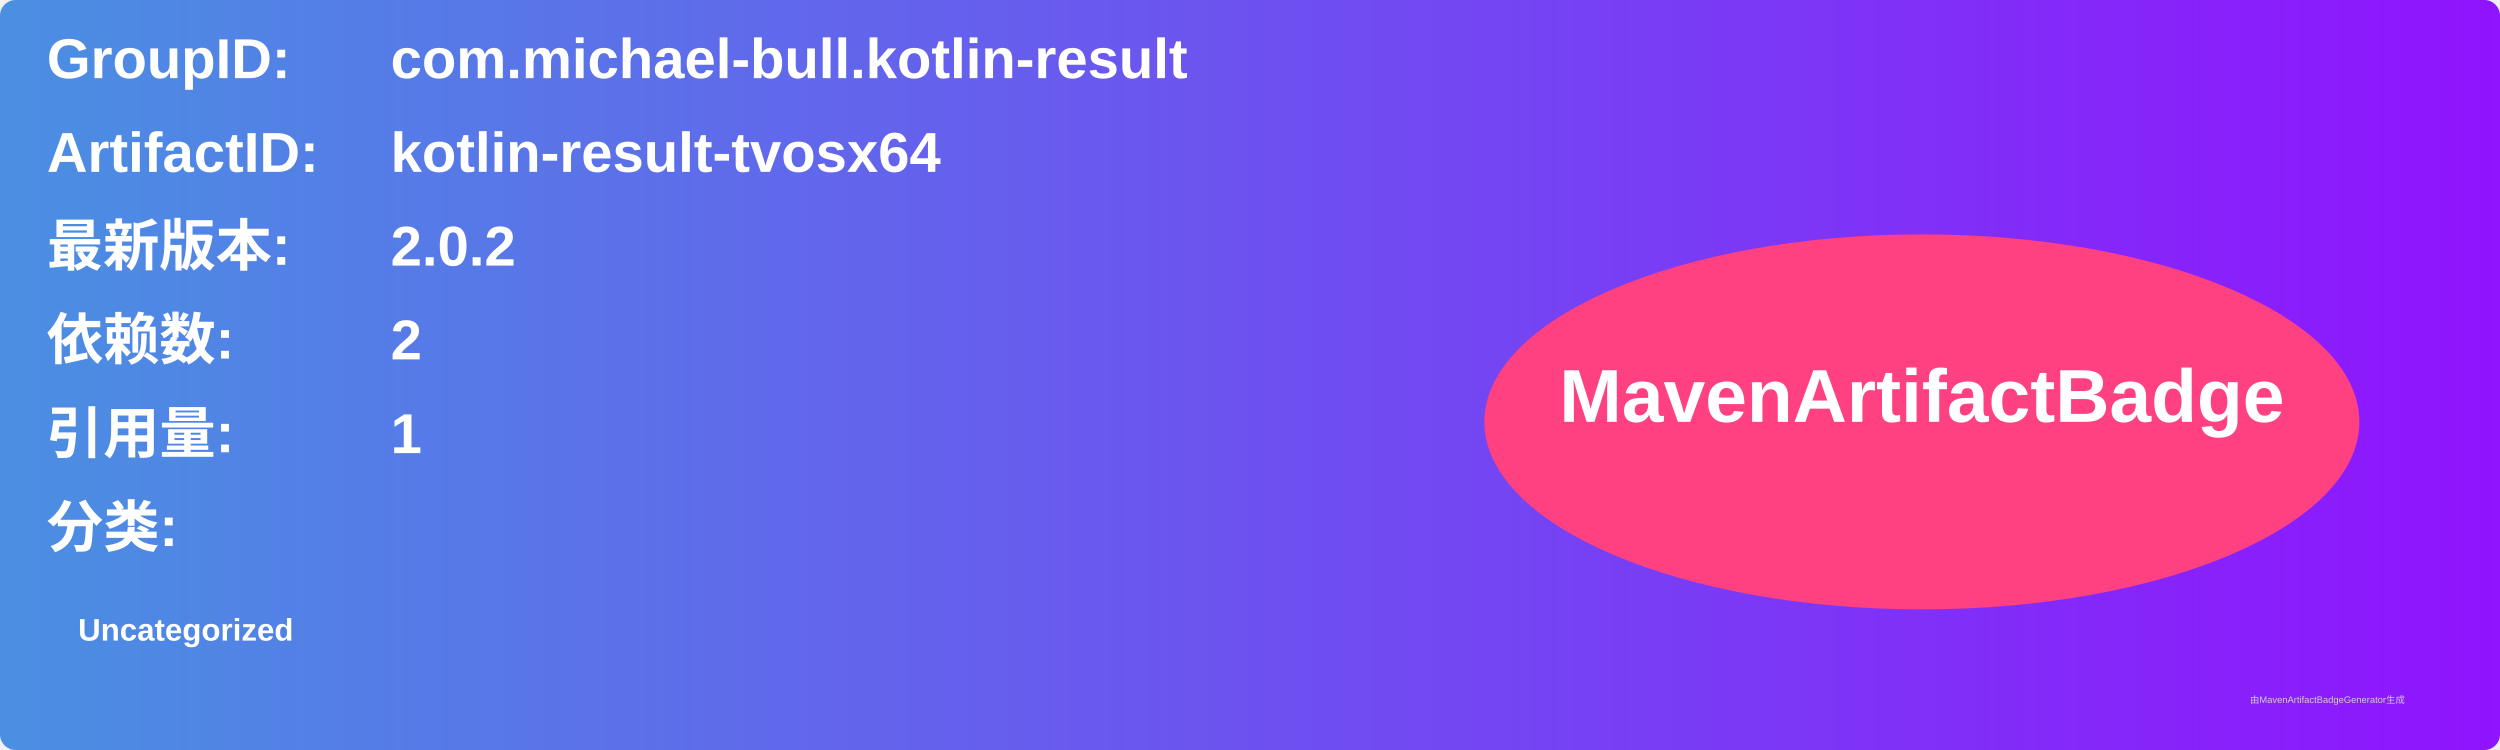
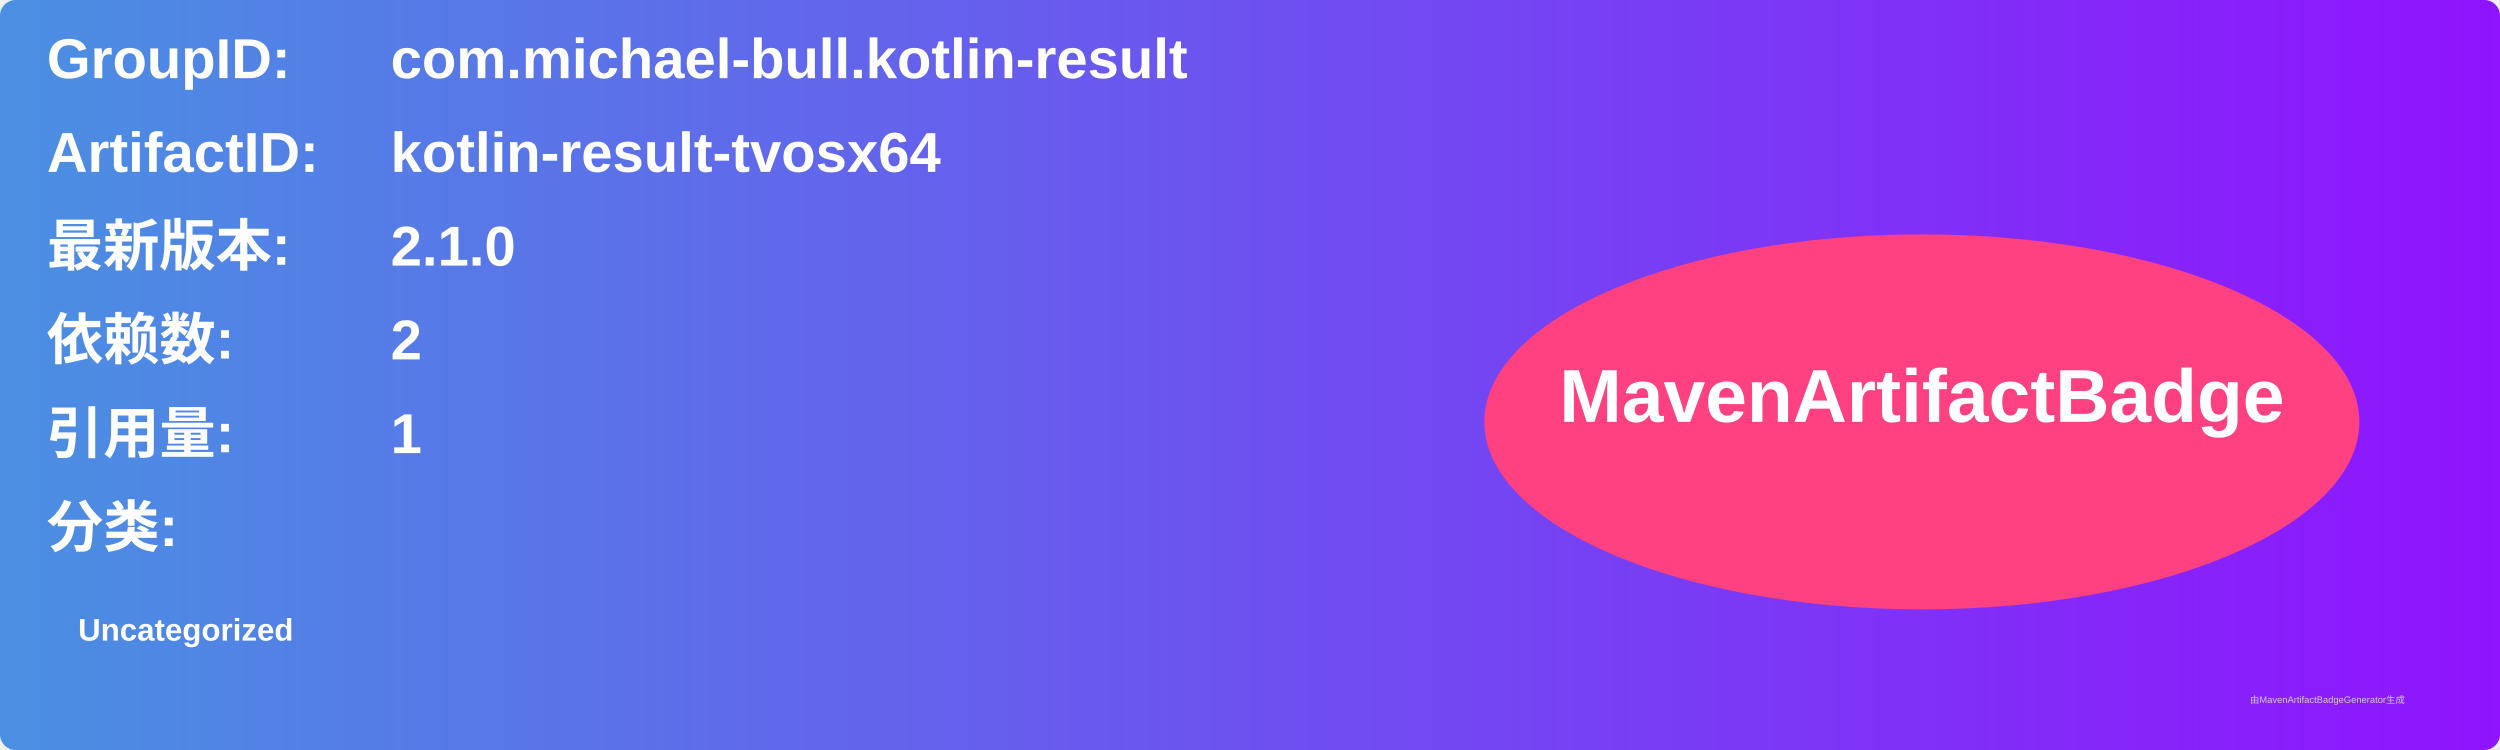
<svg xmlns="http://www.w3.org/2000/svg" width="800" height="240" viewBox="0 0 800 240">
  <linearGradient id="grad" x1="0%" y1="0%" x2="100%" y2="0%">
    <stop offset="0%" stop-color="#4a90e2" />
    <stop offset="100%" stop-color="#9013fe" />
  </linearGradient>
  <rect width="100%" height="100%" rx="5" ry="5" fill="url(#grad)" />
  <g transform="translate(15, 15)">
    <text x="0" y="10" font-family="Arial" font-size="18" fill="white" font-weight="bold" width="260">GroupID:</text>
    <text x="110" y="10" font-family="Arial" font-size="18" fill="white" font-weight="bold" width="460">com.michael-bull.kotlin-result</text>
    <text x="0" y="40" font-family="Arial" font-size="18" fill="white" font-weight="bold" width="260">ArtifactID:</text>
    <text x="110" y="40" font-family="Arial" font-size="18" fill="white" font-weight="bold" width="460">kotlin-result-tvosx64</text>
    <text x="0" y="70" font-family="Arial" font-size="18" fill="white" font-weight="bold">最新版本:</text>
    <text x="110" y="70" font-family="Arial" font-size="18" fill="white" font-weight="bold">
-       <tspan font-weight="bold">2.0.2</tspan>
+       <tspan font-weight="bold">2.1.0</tspan>
    </text>
    <text x="0" y="100" font-family="Arial" font-size="18" fill="white" font-weight="bold">依赖数: </text>
    <text x="110" y="100" font-family="Arial" font-size="18" fill="white">
      <tspan font-weight="bold">2</tspan>
    </text>
    <text x="0" y="130" font-family="Arial" font-size="18" fill="white" font-weight="bold">引用量: </text>
    <text x="110" y="130" font-family="Arial" font-size="18" fill="white">
      <tspan font-weight="bold">1</tspan>
    </text>
    <text x="0" y="160" font-family="Arial" font-size="18" fill="white" font-weight="bold">分类:</text>
    <text x="10" y="190" font-family="Arial" font-size="10" fill="white">
      <tspan font-weight="bold">Uncategorized</tspan>
    </text>
    <ellipse cx="600" cy="120" rx="140" ry="60" fill="#ff4081" />
    <text x="600" y="120" text-anchor="middle" font-family="Arial" font-size="24" fill="white" font-weight="bold">MavenArtifactBadge</text>
  </g>
  <text x="720" y="225" font-family="Arial" font-size="3" fill="#d0d0d0">由MavenArtifactBadgeGenerator生成</text>
</svg>
